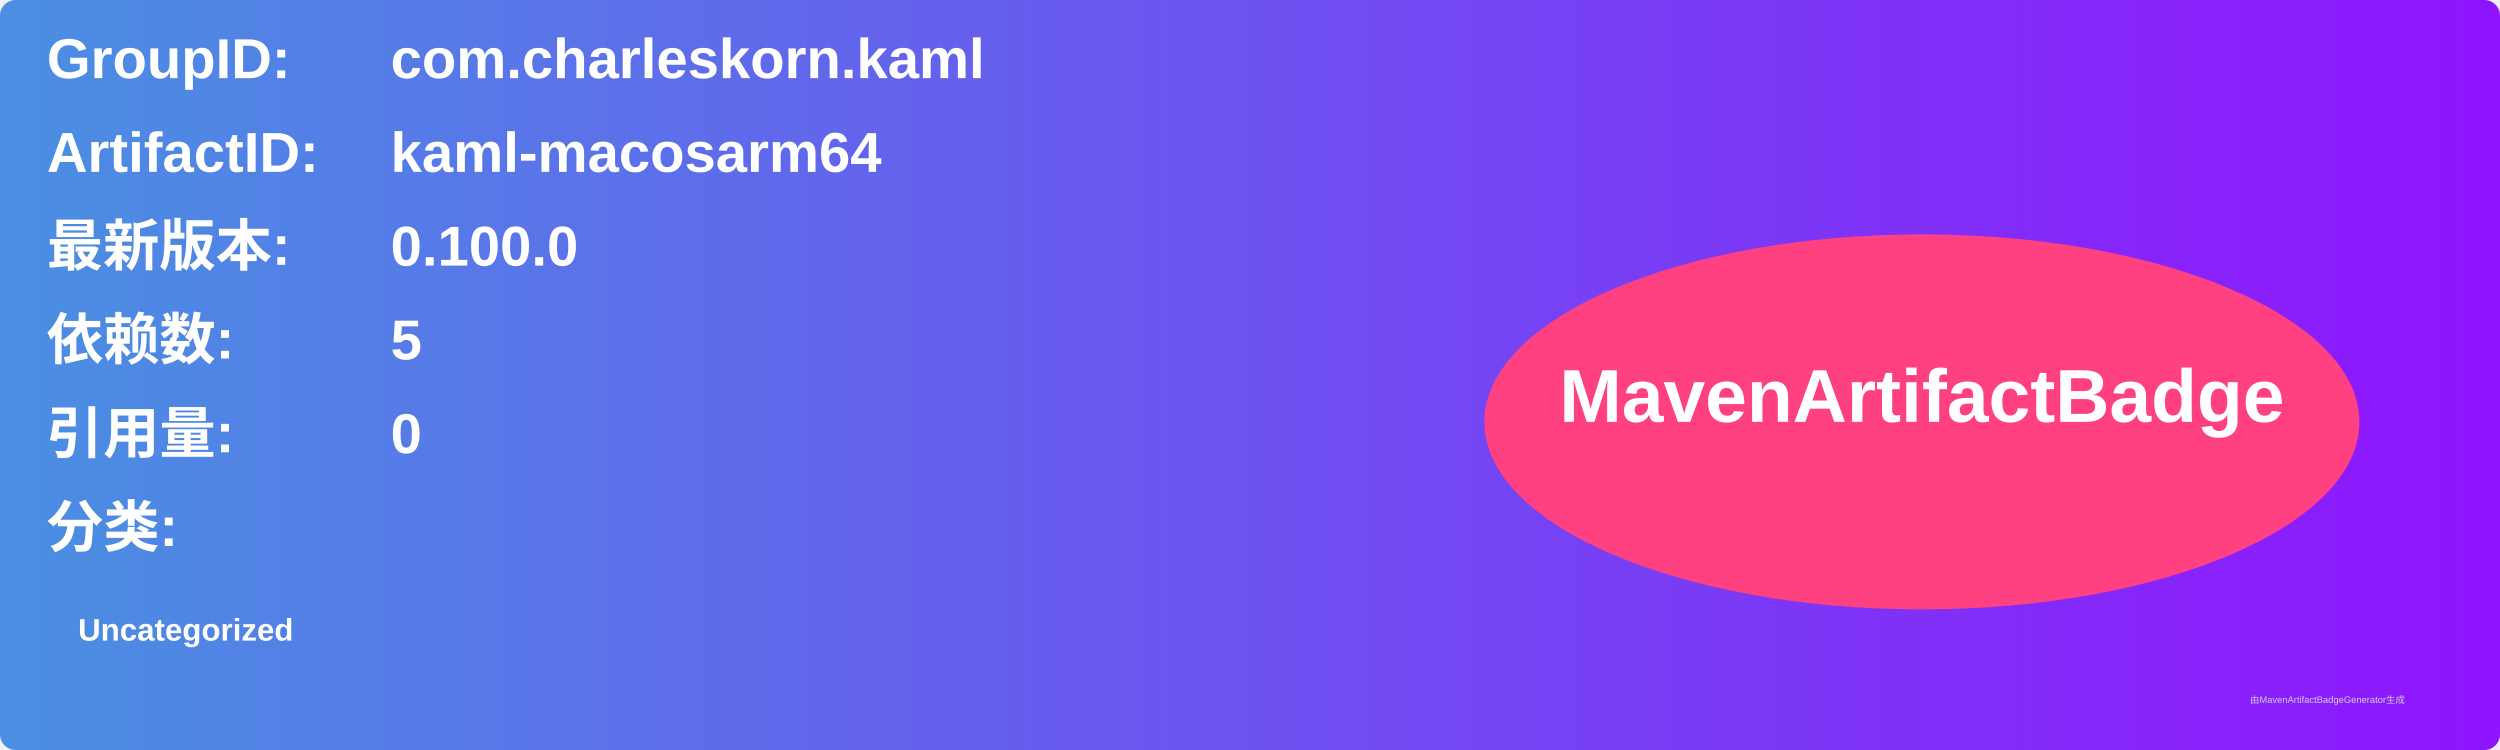
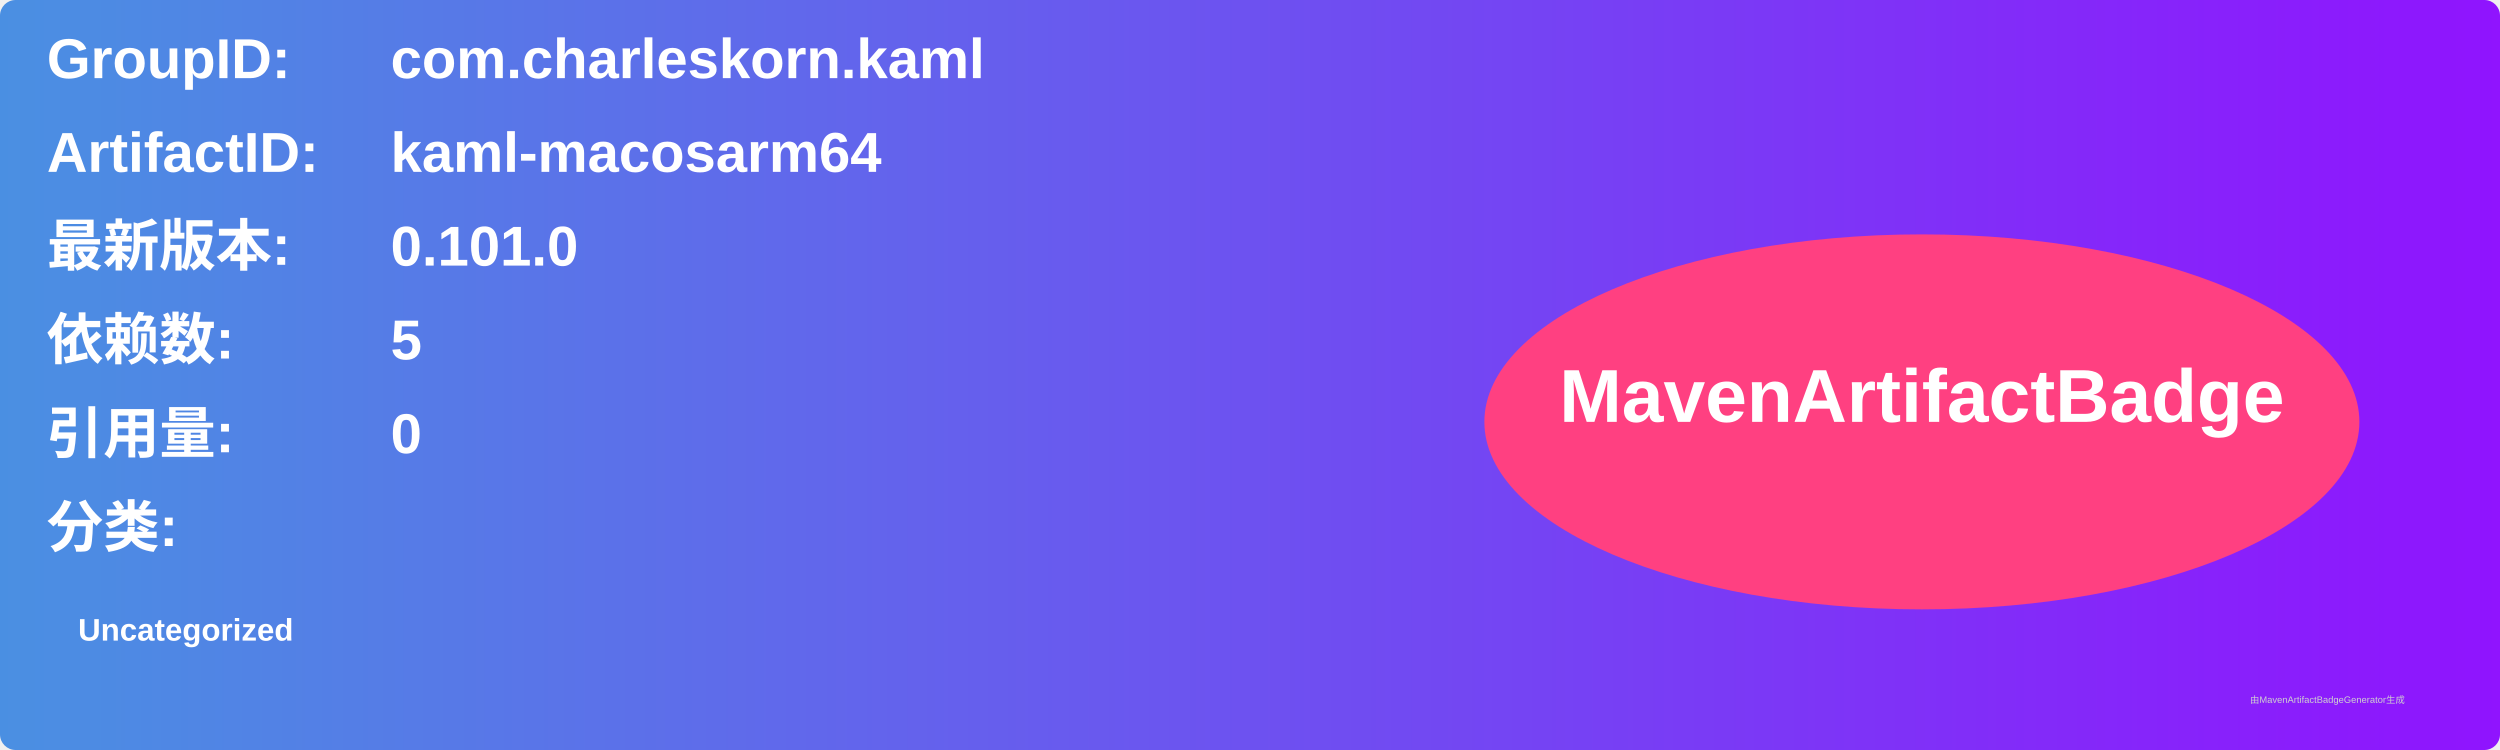
<svg xmlns="http://www.w3.org/2000/svg" width="800" height="240" viewBox="0 0 800 240">
  <linearGradient id="grad" x1="0%" y1="0%" x2="100%" y2="0%">
    <stop offset="0%" stop-color="#4a90e2" />
    <stop offset="100%" stop-color="#9013fe" />
  </linearGradient>
  <rect width="100%" height="100%" rx="5" ry="5" fill="url(#grad)" />
  <g transform="translate(15, 15)">
    <text x="0" y="10" font-family="Arial" font-size="18" fill="white" font-weight="bold" width="260">GroupID:</text>
    <text x="110" y="10" font-family="Arial" font-size="18" fill="white" font-weight="bold" width="460">com.charleskorn.kaml</text>
    <text x="0" y="40" font-family="Arial" font-size="18" fill="white" font-weight="bold" width="260">ArtifactID:</text>
    <text x="110" y="40" font-family="Arial" font-size="18" fill="white" font-weight="bold" width="460">kaml-macosarm64</text>
    <text x="0" y="70" font-family="Arial" font-size="18" fill="white" font-weight="bold">最新版本:</text>
    <text x="110" y="70" font-family="Arial" font-size="18" fill="white" font-weight="bold">
-       <tspan font-weight="bold">0.100.0</tspan>
+       <tspan font-weight="bold">0.101.0</tspan>
    </text>
    <text x="0" y="100" font-family="Arial" font-size="18" fill="white" font-weight="bold">依赖数: </text>
    <text x="110" y="100" font-family="Arial" font-size="18" fill="white">
      <tspan font-weight="bold">5</tspan>
    </text>
    <text x="0" y="130" font-family="Arial" font-size="18" fill="white" font-weight="bold">引用量: </text>
    <text x="110" y="130" font-family="Arial" font-size="18" fill="white">
      <tspan font-weight="bold">0</tspan>
    </text>
    <text x="0" y="160" font-family="Arial" font-size="18" fill="white" font-weight="bold">分类:</text>
    <text x="10" y="190" font-family="Arial" font-size="10" fill="white">
      <tspan font-weight="bold">Uncategorized</tspan>
    </text>
    <ellipse cx="600" cy="120" rx="140" ry="60" fill="#ff4081" />
    <text x="600" y="120" text-anchor="middle" font-family="Arial" font-size="24" fill="white" font-weight="bold">MavenArtifactBadge</text>
  </g>
  <text x="720" y="225" font-family="Arial" font-size="3" fill="#d0d0d0">由MavenArtifactBadgeGenerator生成</text>
</svg>
